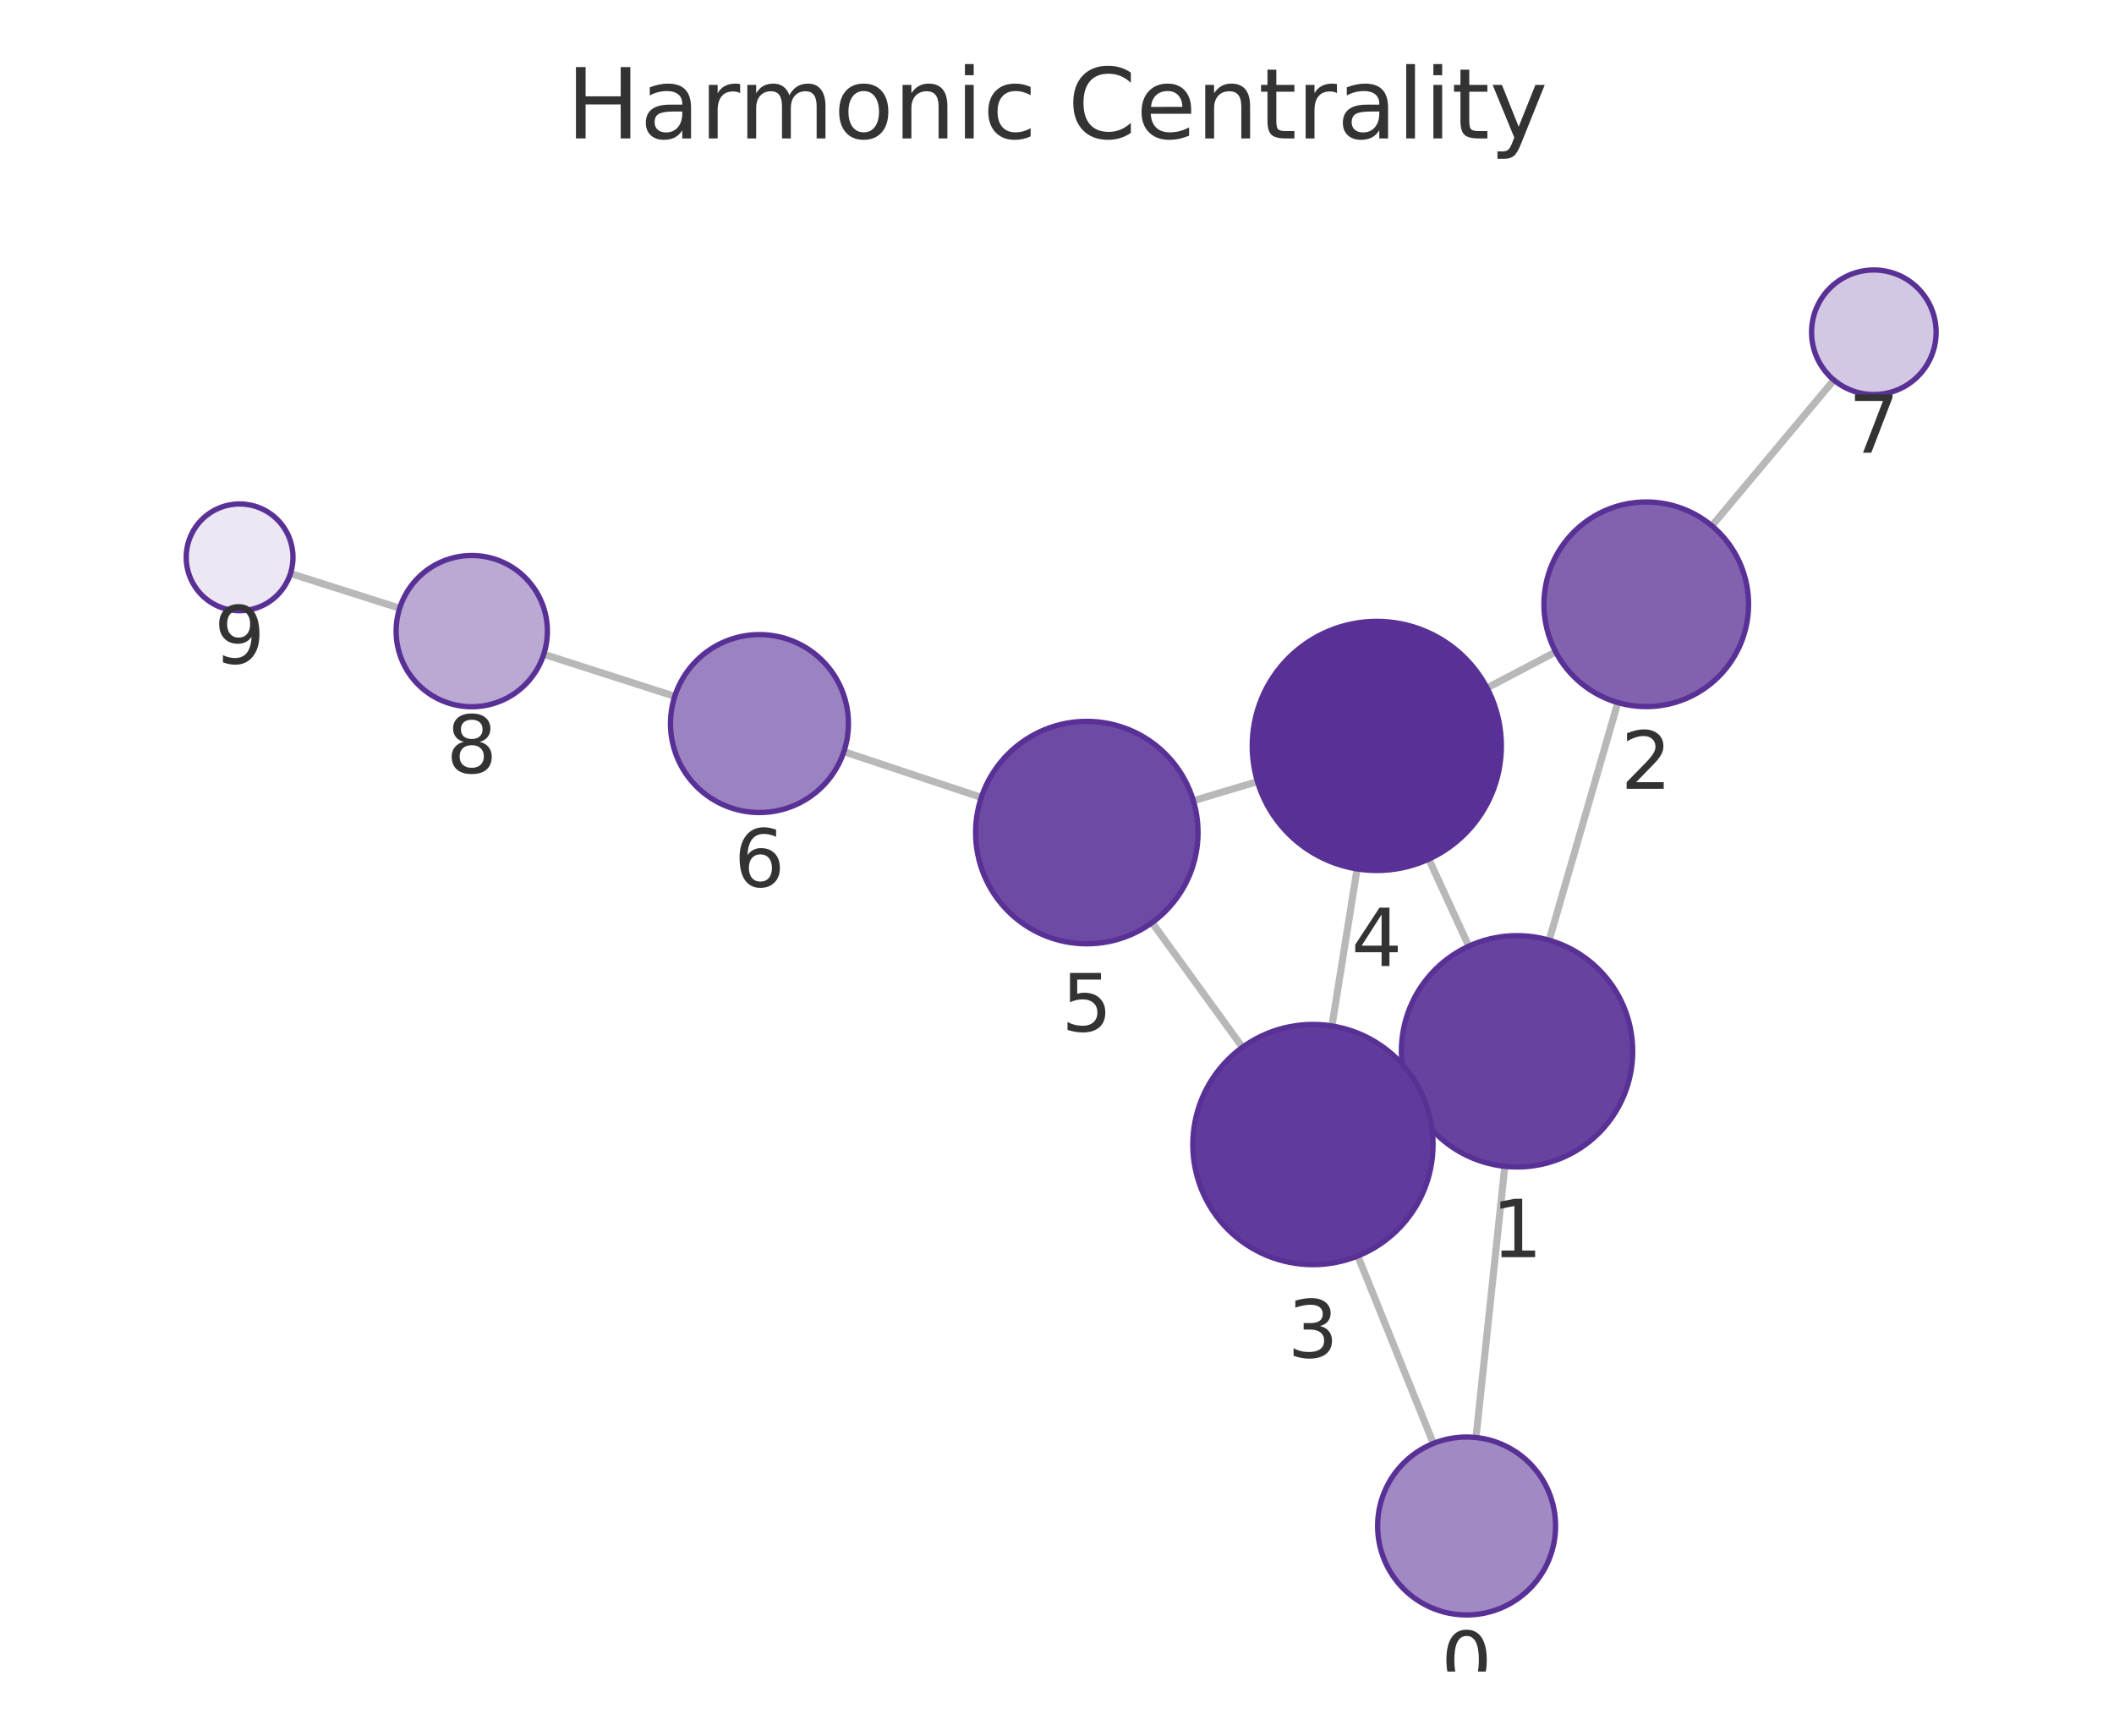
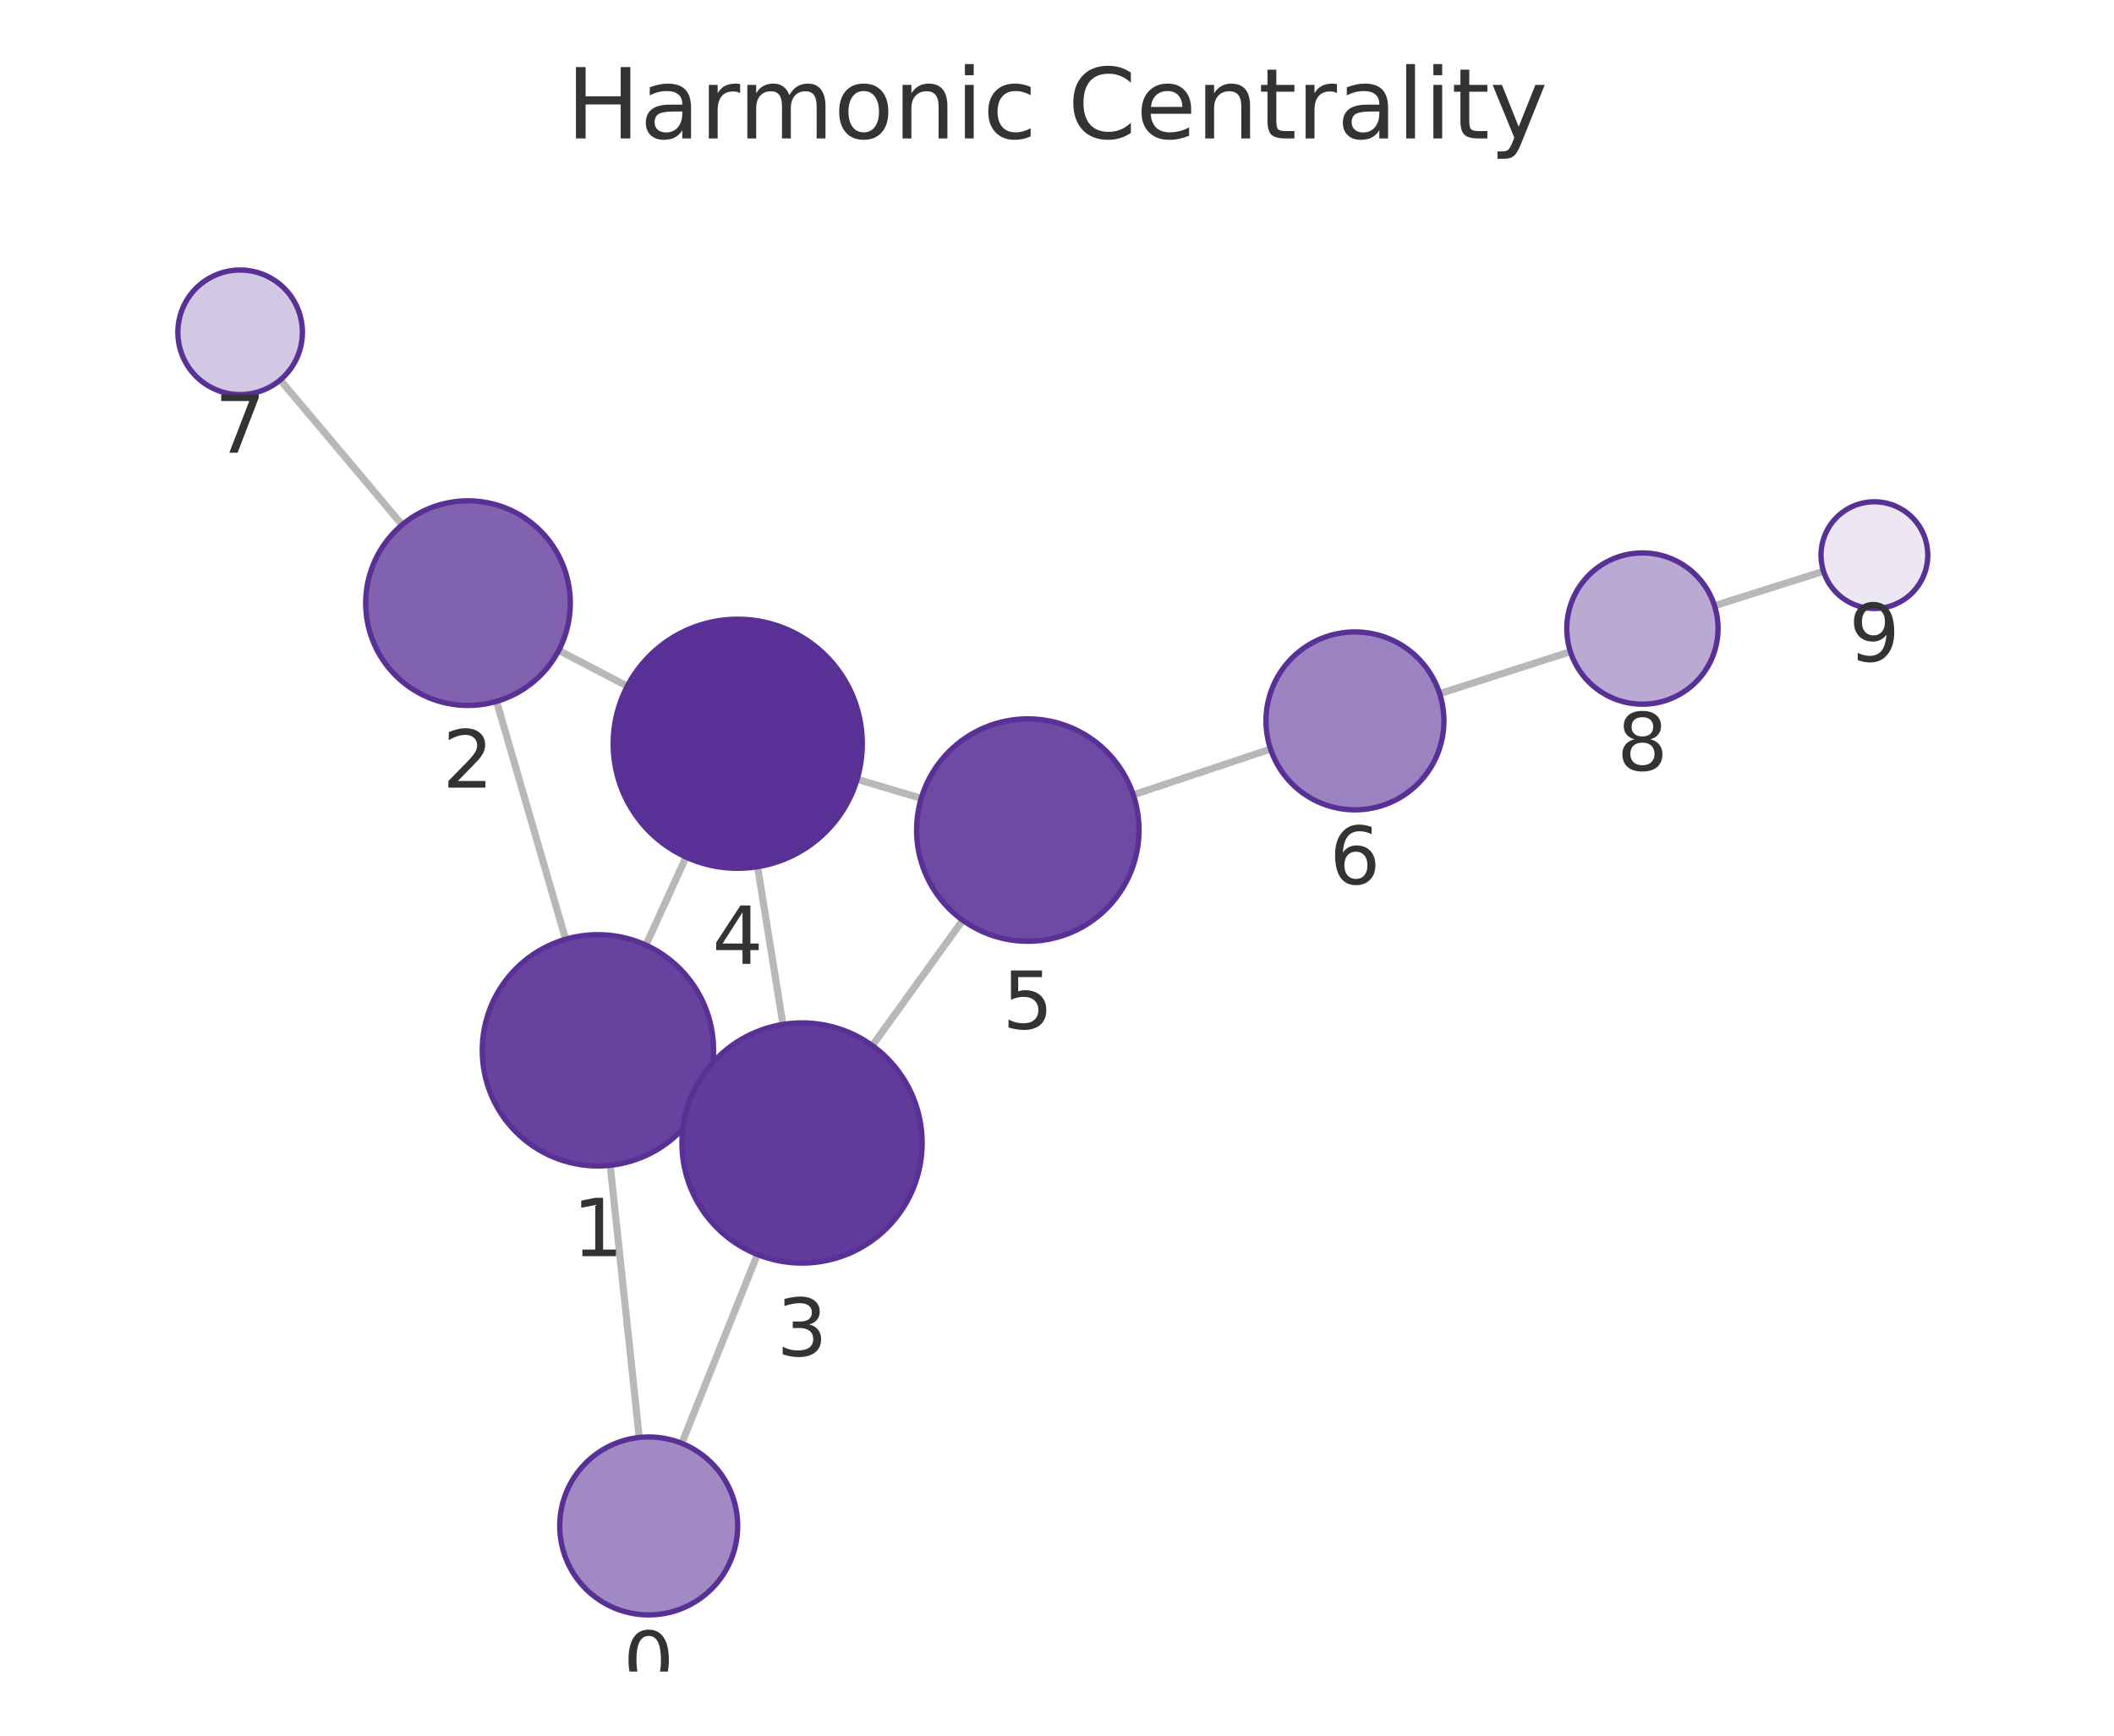
<svg xmlns="http://www.w3.org/2000/svg" xmlns:xlink="http://www.w3.org/1999/xlink" width="237.6pt" height="195.078pt" viewBox="0 0 237.6 195.078" version="1.1">
  <defs>
    <style type="text/css">*{stroke-linejoin: round; stroke-linecap: butt}</style>
  </defs>
  <g id="figure_1">
    <g id="patch_1">
      <path d="M 0 195.078  L 237.6 195.078  L 237.6 0  L 0 0  L 0 195.078  z " style="fill: none" />
    </g>
    <g id="axes_1">
      <g id="patch_2">
        <path d="M 7.2 187.878  L 230.4 187.878  L 230.4 21.558  L 7.2 21.558  L 7.2 187.878  z " style="fill: none" />
      </g>
      <g id="EdgeCollection_1">
-         <path d="M 165.893 161.569  L 169.132 131.089  " clip-path="url(#p58f6546535)" style="fill: #b8b8b8; stroke: #b8b8b8; stroke-width: 0.8" />
-         <path d="M 161.1 162.237  L 152.61 141.163  " clip-path="url(#p58f6546535)" style="fill: #b8b8b8; stroke: #b8b8b8; stroke-width: 0.8" />
-         <path d="M 174.116 105.673  L 181.835 78.967  " clip-path="url(#p58f6546535)" style="fill: #b8b8b8; stroke: #b8b8b8; stroke-width: 0.8" />
-         <path d="M 158.681 123.563  L 159.845 123.032  " clip-path="url(#p58f6546535)" style="fill: #b8b8b8; stroke: #b8b8b8; stroke-width: 0.8" />
-         <path d="M 165.081 106.348  L 160.586 96.559  " clip-path="url(#p58f6546535)" style="fill: #b8b8b8; stroke: #b8b8b8; stroke-width: 0.8" />
-         <path d="M 174.848 73.27  L 167.136 77.323  " clip-path="url(#p58f6546535)" style="fill: #b8b8b8; stroke: #b8b8b8; stroke-width: 0.8" />
-         <path d="M 192.407 59.099  L 206.118 42.713  " clip-path="url(#p58f6546535)" style="fill: #b8b8b8; stroke: #b8b8b8; stroke-width: 0.8" />
-         <path d="M 149.701 115.311  L 152.529 97.66  " clip-path="url(#p58f6546535)" style="fill: #b8b8b8; stroke: #b8b8b8; stroke-width: 0.8" />
-         <path d="M 139.643 117.71  L 129.486 103.697  " clip-path="url(#p58f6546535)" style="fill: #b8b8b8; stroke: #b8b8b8; stroke-width: 0.8" />
-         <path d="M 141.33 87.845  L 134.128 89.997  " clip-path="url(#p58f6546535)" style="fill: #b8b8b8; stroke: #b8b8b8; stroke-width: 0.8" />
-         <path d="M 110.291 89.627  L 94.846 84.484  " clip-path="url(#p58f6546535)" style="fill: #b8b8b8; stroke: #b8b8b8; stroke-width: 0.8" />
-         <path d="M 75.838 78.265  L 61.114 73.535  " clip-path="url(#p58f6546535)" style="fill: #b8b8b8; stroke: #b8b8b8; stroke-width: 0.8" />
-         <path d="M 44.921 68.36  L 32.648 64.459  " clip-path="url(#p58f6546535)" style="fill: #b8b8b8; stroke: #b8b8b8; stroke-width: 0.8" />
+         <path d="M 71.848 161.564  L 68.582 130.976  " clip-path="url(#pe9a029626b)" style="fill: #b8b8b8; stroke: #b8b8b8; stroke-width: 0.8" />
+         <path d="M 76.627 162.224  L 85.127 140.997  " clip-path="url(#pe9a029626b)" style="fill: #b8b8b8; stroke: #b8b8b8; stroke-width: 0.8" />
+         <path d="M 63.575 105.566  L 55.808 78.832  " clip-path="url(#pe9a029626b)" style="fill: #b8b8b8; stroke: #b8b8b8; stroke-width: 0.8" />
+         <path d="M 79.039 123.423  L 77.852 122.885  " clip-path="url(#pe9a029626b)" style="fill: #b8b8b8; stroke: #b8b8b8; stroke-width: 0.8" />
+         <path d="M 72.596 106.222  L 77.107 96.332  " clip-path="url(#pe9a029626b)" style="fill: #b8b8b8; stroke: #b8b8b8; stroke-width: 0.8" />
+         <path d="M 62.797 73.105  L 70.503 77.122  " clip-path="url(#pe9a029626b)" style="fill: #b8b8b8; stroke: #b8b8b8; stroke-width: 0.8" />
+         <path d="M 45.196 58.989  L 31.497 42.705  " clip-path="url(#pe9a029626b)" style="fill: #b8b8b8; stroke: #b8b8b8; stroke-width: 0.8" />
+         <path d="M 87.998 115.136  L 85.144 97.416  " clip-path="url(#pe9a029626b)" style="fill: #b8b8b8; stroke: #b8b8b8; stroke-width: 0.8" />
+         <path d="M 98.044 117.517  L 108.205 103.432  " clip-path="url(#pe9a029626b)" style="fill: #b8b8b8; stroke: #b8b8b8; stroke-width: 0.8" />
+         <path d="M 96.336 87.587  L 103.538 89.73  " clip-path="url(#pe9a029626b)" style="fill: #b8b8b8; stroke: #b8b8b8; stroke-width: 0.8" />
+         <path d="M 127.376 89.338  L 142.803 84.19  " clip-path="url(#pe9a029626b)" style="fill: #b8b8b8; stroke: #b8b8b8; stroke-width: 0.8" />
+         <path d="M 161.809 77.966  L 176.504 73.247  " clip-path="url(#pe9a029626b)" style="fill: #b8b8b8; stroke: #b8b8b8; stroke-width: 0.8" />
+         <path d="M 192.701 68.082  L 204.95 64.205  " clip-path="url(#pe9a029626b)" style="fill: #b8b8b8; stroke: #b8b8b8; stroke-width: 0.8" />
      </g>
      <g id="VertexCollection_1">
-         <path d="M 164.836 181.513  C 167.488 181.513 170.032 180.459 171.907 178.584  C 173.783 176.709 174.836 174.165 174.836 171.513  C 174.836 168.861 173.783 166.317 171.907 164.442  C 170.032 162.567 167.488 161.513 164.836 161.513  C 162.184 161.513 159.641 162.567 157.765 164.442  C 155.89 166.317 154.836 168.861 154.836 171.513  C 154.836 174.165 155.89 176.709 157.765 178.584  C 159.641 180.459 162.184 181.513 164.836 181.513  z " clip-path="url(#p58f6546535)" style="fill: #a18ac4; stroke: #593196; stroke-width: 0.6" />
-         <path d="M 170.506 131.162  C 173.954 131.162 177.26 129.792 179.698 127.354  C 182.136 124.916 183.506 121.609 183.506 118.162  C 183.506 114.714 182.136 111.407 179.698 108.969  C 177.26 106.531 173.954 105.162 170.506 105.162  C 167.058 105.162 163.751 106.531 161.314 108.969  C 158.876 111.407 157.506 114.714 157.506 118.162  C 157.506 121.609 158.876 124.916 161.314 127.354  C 163.751 129.792 167.058 131.162 170.506 131.162  z " clip-path="url(#p58f6546535)" style="fill: #67439f; stroke: #593196; stroke-width: 0.6" />
-         <path d="M 185.028 79.419  C 188.078 79.419 191.003 78.208 193.16 76.051  C 195.316 73.895 196.528 70.969 196.528 67.919  C 196.528 64.87 195.316 61.944 193.16 59.788  C 191.003 57.631 188.078 56.419 185.028 56.419  C 181.978 56.419 179.053 57.631 176.896 59.788  C 174.74 61.944 173.528 64.87 173.528 67.919  C 173.528 70.969 174.74 73.895 176.896 76.051  C 179.053 78.208 181.978 79.419 185.028 79.419  z " clip-path="url(#p58f6546535)" style="fill: #8062af; stroke: #593196; stroke-width: 0.6" />
-         <path d="M 147.565 142.141  C 151.145 142.141 154.58 140.719 157.111 138.187  C 159.643 135.656 161.065 132.221 161.065 128.641  C 161.065 125.061 159.643 121.627 157.111 119.095  C 154.58 116.564 151.145 115.141 147.565 115.141  C 143.985 115.141 140.551 116.564 138.019 119.095  C 135.488 121.627 134.065 125.061 134.065 128.641  C 134.065 132.221 135.488 135.656 138.019 138.187  C 140.551 140.719 143.985 142.141 147.565 142.141  z " clip-path="url(#p58f6546535)" style="fill: #613b9b; stroke: #593196; stroke-width: 0.6" />
-         <path d="M 154.744 97.837  C 158.456 97.837 162.018 96.361 164.643 93.736  C 167.268 91.111 168.744 87.549 168.744 83.837  C 168.744 80.124 167.268 76.562 164.643 73.937  C 162.018 71.312 158.456 69.837 154.744 69.837  C 151.031 69.837 147.469 71.312 144.844 73.937  C 142.219 76.562 140.744 80.124 140.744 83.837  C 140.744 87.549 142.219 91.111 144.844 93.736  C 147.469 96.361 151.031 97.837 154.744 97.837  z " clip-path="url(#p58f6546535)" style="fill: #593196; stroke: #593196; stroke-width: 0.6" />
-         <path d="M 122.151 106.076  C 125.466 106.076 128.646 104.759 130.99 102.414  C 133.334 100.07 134.651 96.891 134.651 93.576  C 134.651 90.261 133.334 87.081 130.99 84.737  C 128.646 82.393 125.466 81.076 122.151 81.076  C 118.836 81.076 115.656 82.393 113.312 84.737  C 110.968 87.081 109.651 90.261 109.651 93.576  C 109.651 96.891 110.968 100.07 113.312 102.414  C 115.656 104.759 118.836 106.076 122.151 106.076  z " clip-path="url(#p58f6546535)" style="fill: #6d4aa3; stroke: #593196; stroke-width: 0.6" />
-         <path d="M 85.358 91.324  C 88.01 91.324 90.554 90.271 92.429 88.395  C 94.305 86.52 95.358 83.976 95.358 81.324  C 95.358 78.672 94.305 76.129 92.429 74.253  C 90.554 72.378 88.01 71.324 85.358 71.324  C 82.706 71.324 80.163 72.378 78.287 74.253  C 76.412 76.129 75.358 78.672 75.358 81.324  C 75.358 83.976 76.412 86.52 78.287 88.395  C 80.163 90.271 82.706 91.324 85.358 91.324  z " clip-path="url(#p58f6546535)" style="fill: #9b82c0; stroke: #593196; stroke-width: 0.6" />
-         <path d="M 210.609 44.344  C 212.466 44.344 214.246 43.606 215.559 42.294  C 216.872 40.981 217.609 39.2 217.609 37.344  C 217.609 35.487 216.872 33.707 215.559 32.394  C 214.246 31.081 212.466 30.344 210.609 30.344  C 208.753 30.344 206.972 31.081 205.66 32.394  C 204.347 33.707 203.609 35.487 203.609 37.344  C 203.609 39.2 204.347 40.981 205.66 42.294  C 206.972 43.606 208.753 44.344 210.609 44.344  z " clip-path="url(#p58f6546535)" style="fill: #d3c8e3; stroke: #593196; stroke-width: 0.6" />
-         <path d="M 53.022 79.434  C 55.276 79.434 57.438 78.539 59.032 76.945  C 60.626 75.351 61.522 73.189 61.522 70.934  C 61.522 68.68 60.626 66.518 59.032 64.924  C 57.438 63.33 55.276 62.434 53.022 62.434  C 50.768 62.434 48.605 63.33 47.011 64.924  C 45.417 66.518 44.522 68.68 44.522 70.934  C 44.522 73.189 45.417 75.351 47.011 76.945  C 48.605 78.539 50.768 79.434 53.022 79.434  z " clip-path="url(#p58f6546535)" style="fill: #baa9d3; stroke: #593196; stroke-width: 0.6" />
-         <path d="M 26.93 68.642  C 28.522 68.642 30.048 68.01 31.173 66.885  C 32.298 65.759 32.93 64.233 32.93 62.642  C 32.93 61.051 32.298 59.524 31.173 58.399  C 30.048 57.274 28.522 56.642 26.93 56.642  C 25.339 56.642 23.813 57.274 22.688 58.399  C 21.563 59.524 20.93 61.051 20.93 62.642  C 20.93 64.233 21.563 65.759 22.688 66.885  C 23.813 68.01 25.339 68.642 26.93 68.642  z " clip-path="url(#p58f6546535)" style="fill: #ece7f3; stroke: #593196; stroke-width: 0.6" />
+         <path d="M 72.91 181.507  C 75.562 181.507 78.106 180.453 79.981 178.578  C 81.856 176.703 82.91 174.159 82.91 171.507  C 82.91 168.855 81.856 166.311 79.981 164.436  C 78.106 162.561 75.562 161.507 72.91 161.507  C 70.258 161.507 67.714 162.561 65.839 164.436  C 63.964 166.311 62.91 168.855 62.91 171.507  C 62.91 174.159 63.964 176.703 65.839 178.578  C 67.714 180.453 70.258 181.507 72.91 181.507  z " clip-path="url(#pe9a029626b)" style="fill: #a18ac4; stroke: #593196; stroke-width: 0.6" />
+         <path d="M 67.202 131.05  C 70.649 131.05 73.956 129.68 76.394 127.242  C 78.832 124.804 80.202 121.498 80.202 118.05  C 80.202 114.602 78.832 111.295 76.394 108.858  C 73.956 106.42 70.649 105.05 67.202 105.05  C 63.754 105.05 60.447 106.42 58.009 108.858  C 55.571 111.295 54.202 114.602 54.202 118.05  C 54.202 121.498 55.571 124.804 58.009 127.242  C 60.447 129.68 63.754 131.05 67.202 131.05  z " clip-path="url(#pe9a029626b)" style="fill: #67439f; stroke: #593196; stroke-width: 0.6" />
+         <path d="M 52.6 79.289  C 55.65 79.289 58.575 78.077 60.732 75.921  C 62.888 73.764 64.1 70.839 64.1 67.789  C 64.1 64.739 62.888 61.814 60.732 59.657  C 58.575 57.501 55.65 56.289 52.6 56.289  C 49.55 56.289 46.625 57.501 44.468 59.657  C 42.312 61.814 41.1 64.739 41.1 67.789  C 41.1 70.839 42.312 73.764 44.468 75.921  C 46.625 78.077 49.55 79.289 52.6 79.289  z " clip-path="url(#pe9a029626b)" style="fill: #8062af; stroke: #593196; stroke-width: 0.6" />
+         <path d="M 90.145 141.965  C 93.725 141.965 97.159 140.542 99.691 138.011  C 102.223 135.479 103.645 132.045 103.645 128.465  C 103.645 124.884 102.223 121.45 99.691 118.919  C 97.159 116.387 93.725 114.965 90.145 114.965  C 86.565 114.965 83.131 116.387 80.599 118.919  C 78.068 121.45 76.645 124.884 76.645 128.465  C 76.645 132.045 78.068 135.479 80.599 138.011  C 83.131 140.542 86.565 141.965 90.145 141.965  z " clip-path="url(#pe9a029626b)" style="fill: #613b9b; stroke: #593196; stroke-width: 0.6" />
+         <path d="M 82.917 97.594  C 86.63 97.594 90.191 96.119 92.817 93.494  C 95.442 90.869 96.917 87.307 96.917 83.594  C 96.917 79.882 95.442 76.32 92.817 73.695  C 90.191 71.07 86.63 69.594 82.917 69.594  C 79.204 69.594 75.643 71.07 73.018 73.695  C 70.392 76.32 68.917 79.882 68.917 83.594  C 68.917 87.307 70.392 90.869 73.018 93.494  C 75.643 96.119 79.204 97.594 82.917 97.594  z " clip-path="url(#pe9a029626b)" style="fill: #593196; stroke: #593196; stroke-width: 0.6" />
+         <path d="M 115.519 105.795  C 118.834 105.795 122.014 104.478 124.358 102.134  C 126.702 99.79 128.019 96.61 128.019 93.295  C 128.019 89.98 126.702 86.8 124.358 84.456  C 122.014 82.112 118.834 80.795 115.519 80.795  C 112.204 80.795 109.024 82.112 106.68 84.456  C 104.336 86.8 103.019 89.98 103.019 93.295  C 103.019 96.61 104.336 99.79 106.68 102.134  C 109.024 104.478 112.204 105.795 115.519 105.795  z " clip-path="url(#pe9a029626b)" style="fill: #6d4aa3; stroke: #593196; stroke-width: 0.6" />
+         <path d="M 152.288 91.024  C 154.94 91.024 157.484 89.971 159.359 88.096  C 161.235 86.22 162.288 83.676 162.288 81.024  C 162.288 78.372 161.235 75.829 159.359 73.953  C 157.484 72.078 154.94 71.024 152.288 71.024  C 149.636 71.024 147.093 72.078 145.217 73.953  C 143.342 75.829 142.288 78.372 142.288 81.024  C 142.288 83.676 143.342 86.22 145.217 88.096  C 147.093 89.971 149.636 91.024 152.288 91.024  z " clip-path="url(#pe9a029626b)" style="fill: #9b82c0; stroke: #593196; stroke-width: 0.6" />
+         <path d="M 26.99 44.348  C 28.847 44.348 30.627 43.61 31.94 42.298  C 33.253 40.985 33.99 39.204 33.99 37.348  C 33.99 35.492 33.253 33.711 31.94 32.398  C 30.627 31.086 28.847 30.348 26.99 30.348  C 25.134 30.348 23.353 31.086 22.04 32.398  C 20.728 33.711 19.99 35.492 19.99 37.348  C 19.99 39.204 20.728 40.985 22.04 42.298  C 23.353 43.61 25.134 44.348 26.99 44.348  z " clip-path="url(#pe9a029626b)" style="fill: #d3c8e3; stroke: #593196; stroke-width: 0.6" />
+         <path d="M 184.597 79.147  C 186.851 79.147 189.014 78.252 190.608 76.658  C 192.202 75.064 193.097 72.902 193.097 70.647  C 193.097 68.393 192.202 66.231 190.608 64.637  C 189.014 63.043 186.851 62.147 184.597 62.147  C 182.343 62.147 180.181 63.043 178.587 64.637  C 176.993 66.231 176.097 68.393 176.097 70.647  C 176.097 72.902 176.993 75.064 178.587 76.658  C 180.181 78.252 182.343 79.147 184.597 79.147  z " clip-path="url(#pe9a029626b)" style="fill: #baa9d3; stroke: #593196; stroke-width: 0.6" />
+         <path d="M 210.67 68.395  C 212.261 68.395 213.788 67.762 214.913 66.637  C 216.038 65.512 216.67 63.986 216.67 62.395  C 216.67 60.803 216.038 59.277 214.913 58.152  C 213.788 57.027 212.261 56.395 210.67 56.395  C 209.079 56.395 207.553 57.027 206.427 58.152  C 205.302 59.277 204.67 60.803 204.67 62.395  C 204.67 63.986 205.302 65.512 206.427 66.637  C 207.553 67.762 209.079 68.395 210.67 68.395  z " clip-path="url(#pe9a029626b)" style="fill: #ece7f3; stroke: #593196; stroke-width: 0.6" />
      </g>
      <g id="text_1">
-         <g clip-path="url(#p58f6546535)">
-           <g style="fill: #333333" transform="translate(161.9733 189.8509) scale(0.09 -0.09)">
+         <g clip-path="url(#pe9a029626b)">
+           <g style="fill: #333333" transform="translate(70.04672 189.8449) scale(0.09 -0.09)">
            <defs>
              <path id="DejaVuSans-13" d="M 2034 4250  Q 1547 4250 1301 3770  Q 1056 3291 1056 2328  Q 1056 1369 1301 889  Q 1547 409 2034 409  Q 2525 409 2770 889  Q 3016 1369 3016 2328  Q 3016 3291 2770 3770  Q 2525 4250 2034 4250  z M 2034 4750  Q 2819 4750 3233 4129  Q 3647 3509 3647 2328  Q 3647 1150 3233 529  Q 2819 -91 2034 -91  Q 1250 -91 836 529  Q 422 1150 422 2328  Q 422 3509 836 4129  Q 1250 4750 2034 4750  z " transform="scale(0.015625)" />
            </defs>
            <use xlink:href="#DejaVuSans-13" />
          </g>
        </g>
      </g>
      <g id="text_2">
-         <g clip-path="url(#p58f6546535)">
-           <g style="fill: #333333" transform="translate(167.6428 141.2996) scale(0.09 -0.09)">
+         <g clip-path="url(#pe9a029626b)">
+           <g style="fill: #333333" transform="translate(64.33854 141.1878) scale(0.09 -0.09)">
            <defs>
              <path id="DejaVuSans-14" d="M 794 531  L 1825 531  L 1825 4091  L 703 3866  L 703 4441  L 1819 4666  L 2450 4666  L 2450 531  L 3481 531  L 3481 0  L 794 0  L 794 531  z " transform="scale(0.015625)" />
            </defs>
            <use xlink:href="#DejaVuSans-14" />
          </g>
        </g>
      </g>
      <g id="text_3">
-         <g clip-path="url(#p58f6546535)">
-           <g style="fill: #333333" transform="translate(182.1647 88.65732) scale(0.09 -0.09)">
+         <g clip-path="url(#pe9a029626b)">
+           <g style="fill: #333333" transform="translate(49.73672 88.52672) scale(0.09 -0.09)">
            <defs>
              <path id="DejaVuSans-15" d="M 1228 531  L 3431 531  L 3431 0  L 469 0  L 469 531  Q 828 903 1448 1529  Q 2069 2156 2228 2338  Q 2531 2678 2651 2914  Q 2772 3150 2772 3378  Q 2772 3750 2511 3984  Q 2250 4219 1831 4219  Q 1534 4219 1204 4116  Q 875 4013 500 3803  L 500 4441  Q 881 4594 1212 4672  Q 1544 4750 1819 4750  Q 2544 4750 2975 4387  Q 3406 4025 3406 3419  Q 3406 3131 3298 2873  Q 3191 2616 2906 2266  Q 2828 2175 2409 1742  Q 1991 1309 1228 531  z " transform="scale(0.015625)" />
            </defs>
            <use xlink:href="#DejaVuSans-15" />
          </g>
        </g>
      </g>
      <g id="text_4">
-         <g clip-path="url(#p58f6546535)">
-           <g style="fill: #333333" transform="translate(144.7021 152.5791) scale(0.09 -0.09)">
+         <g clip-path="url(#pe9a029626b)">
+           <g style="fill: #333333" transform="translate(87.28199 152.4025) scale(0.09 -0.09)">
            <defs>
              <path id="DejaVuSans-16" d="M 2597 2516  Q 3050 2419 3304 2112  Q 3559 1806 3559 1356  Q 3559 666 3084 287  Q 2609 -91 1734 -91  Q 1441 -91 1130 -33  Q 819 25 488 141  L 488 750  Q 750 597 1062 519  Q 1375 441 1716 441  Q 2309 441 2620 675  Q 2931 909 2931 1356  Q 2931 1769 2642 2001  Q 2353 2234 1838 2234  L 1294 2234  L 1294 2753  L 1863 2753  Q 2328 2753 2575 2939  Q 2822 3125 2822 3475  Q 2822 3834 2567 4026  Q 2313 4219 1838 4219  Q 1578 4219 1281 4162  Q 984 4106 628 3988  L 628 4550  Q 988 4650 1302 4700  Q 1616 4750 1894 4750  Q 2613 4750 3031 4423  Q 3450 4097 3450 3541  Q 3450 3153 3228 2886  Q 3006 2619 2597 2516  z " transform="scale(0.015625)" />
            </defs>
            <use xlink:href="#DejaVuSans-16" />
          </g>
        </g>
      </g>
      <g id="text_5">
-         <g clip-path="url(#p58f6546535)">
-           <g style="fill: #333333" transform="translate(151.8804 108.5745) scale(0.09 -0.09)">
+         <g clip-path="url(#pe9a029626b)">
+           <g style="fill: #333333" transform="translate(80.05389 108.3323) scale(0.09 -0.09)">
            <defs>
              <path id="DejaVuSans-17" d="M 2419 4116  L 825 1625  L 2419 1625  L 2419 4116  z M 2253 4666  L 3047 4666  L 3047 1625  L 3713 1625  L 3713 1100  L 3047 1100  L 3047 0  L 2419 0  L 2419 1100  L 313 1100  L 313 1709  L 2253 4666  z " transform="scale(0.015625)" />
            </defs>
            <use xlink:href="#DejaVuSans-17" />
          </g>
        </g>
      </g>
      <g id="text_6">
-         <g clip-path="url(#p58f6546535)">
-           <g style="fill: #333333" transform="translate(119.2877 115.9135) scale(0.09 -0.09)">
+         <g clip-path="url(#pe9a029626b)">
+           <g style="fill: #333333" transform="translate(112.6558 115.6328) scale(0.09 -0.09)">
            <defs>
              <path id="DejaVuSans-18" d="M 691 4666  L 3169 4666  L 3169 4134  L 1269 4134  L 1269 2991  Q 1406 3038 1543 3061  Q 1681 3084 1819 3084  Q 2600 3084 3056 2656  Q 3513 2228 3513 1497  Q 3513 744 3044 326  Q 2575 -91 1722 -91  Q 1428 -91 1123 -41  Q 819 9 494 109  L 494 744  Q 775 591 1075 516  Q 1375 441 1709 441  Q 2250 441 2565 725  Q 2881 1009 2881 1497  Q 2881 1984 2565 2268  Q 2250 2553 1709 2553  Q 1456 2553 1204 2497  Q 953 2441 691 2322  L 691 4666  z " transform="scale(0.015625)" />
            </defs>
            <use xlink:href="#DejaVuSans-18" />
          </g>
        </g>
      </g>
      <g id="text_7">
-         <g clip-path="url(#p58f6546535)">
-           <g style="fill: #333333" transform="translate(82.49529 99.66231) scale(0.09 -0.09)">
+         <g clip-path="url(#pe9a029626b)">
+           <g style="fill: #333333" transform="translate(149.4252 99.36234) scale(0.09 -0.09)">
            <defs>
              <path id="DejaVuSans-19" d="M 2113 2584  Q 1688 2584 1439 2293  Q 1191 2003 1191 1497  Q 1191 994 1439 701  Q 1688 409 2113 409  Q 2538 409 2786 701  Q 3034 994 3034 1497  Q 3034 2003 2786 2293  Q 2538 2584 2113 2584  z M 3366 4563  L 3366 3988  Q 3128 4100 2886 4159  Q 2644 4219 2406 4219  Q 1781 4219 1451 3797  Q 1122 3375 1075 2522  Q 1259 2794 1537 2939  Q 1816 3084 2150 3084  Q 2853 3084 3261 2657  Q 3669 2231 3669 1497  Q 3669 778 3244 343  Q 2819 -91 2113 -91  Q 1303 -91 875 529  Q 447 1150 447 2328  Q 447 3434 972 4092  Q 1497 4750 2381 4750  Q 2619 4750 2861 4703  Q 3103 4656 3366 4563  z " transform="scale(0.015625)" />
            </defs>
            <use xlink:href="#DejaVuSans-19" />
          </g>
        </g>
      </g>
      <g id="text_8">
-         <g clip-path="url(#p58f6546535)">
-           <g style="fill: #333333" transform="translate(207.7462 50.88166) scale(0.09 -0.09)">
+         <g clip-path="url(#pe9a029626b)">
+           <g style="fill: #333333" transform="translate(24.12699 50.88591) scale(0.09 -0.09)">
            <defs>
              <path id="DejaVuSans-1a" d="M 525 4666  L 3525 4666  L 3525 4397  L 1831 0  L 1172 0  L 2766 4134  L 525 4134  L 525 4666  z " transform="scale(0.015625)" />
            </defs>
            <use xlink:href="#DejaVuSans-1a" />
          </g>
        </g>
      </g>
      <g id="text_9">
-         <g clip-path="url(#p58f6546535)">
-           <g style="fill: #333333" transform="translate(50.15866 86.87234) scale(0.09 -0.09)">
+         <g clip-path="url(#pe9a029626b)">
+           <g style="fill: #333333" transform="translate(181.7341 86.58531) scale(0.09 -0.09)">
            <defs>
              <path id="DejaVuSans-1b" d="M 2034 2216  Q 1584 2216 1326 1975  Q 1069 1734 1069 1313  Q 1069 891 1326 650  Q 1584 409 2034 409  Q 2484 409 2743 651  Q 3003 894 3003 1313  Q 3003 1734 2745 1975  Q 2488 2216 2034 2216  z M 1403 2484  Q 997 2584 770 2862  Q 544 3141 544 3541  Q 544 4100 942 4425  Q 1341 4750 2034 4750  Q 2731 4750 3128 4425  Q 3525 4100 3525 3541  Q 3525 3141 3298 2862  Q 3072 2584 2669 2484  Q 3125 2378 3379 2068  Q 3634 1759 3634 1313  Q 3634 634 3220 271  Q 2806 -91 2034 -91  Q 1263 -91 848 271  Q 434 634 434 1313  Q 434 1759 690 2068  Q 947 2378 1403 2484  z M 1172 3481  Q 1172 3119 1398 2916  Q 1625 2713 2034 2713  Q 2441 2713 2670 2916  Q 2900 3119 2900 3481  Q 2900 3844 2670 4047  Q 2441 4250 2034 4250  Q 1625 4250 1398 4047  Q 1172 3844 1172 3481  z " transform="scale(0.015625)" />
            </defs>
            <use xlink:href="#DejaVuSans-1b" />
          </g>
        </g>
      </g>
      <g id="text_10">
-         <g clip-path="url(#p58f6546535)">
-           <g style="fill: #333333" transform="translate(24.06722 74.57985) scale(0.09 -0.09)">
+         <g clip-path="url(#pe9a029626b)">
+           <g style="fill: #333333" transform="translate(207.807 74.33256) scale(0.09 -0.09)">
            <defs>
              <path id="DejaVuSans-1c" d="M 703 97  L 703 672  Q 941 559 1184 500  Q 1428 441 1663 441  Q 2288 441 2617 861  Q 2947 1281 2994 2138  Q 2813 1869 2534 1725  Q 2256 1581 1919 1581  Q 1219 1581 811 2004  Q 403 2428 403 3163  Q 403 3881 828 4315  Q 1253 4750 1959 4750  Q 2769 4750 3195 4129  Q 3622 3509 3622 2328  Q 3622 1225 3098 567  Q 2575 -91 1691 -91  Q 1453 -91 1209 -44  Q 966 3 703 97  z M 1959 2075  Q 2384 2075 2632 2365  Q 2881 2656 2881 3163  Q 2881 3666 2632 3958  Q 2384 4250 1959 4250  Q 1534 4250 1286 3958  Q 1038 3666 1038 3163  Q 1038 2656 1286 2365  Q 1534 2075 1959 2075  z " transform="scale(0.015625)" />
            </defs>
            <use xlink:href="#DejaVuSans-1c" />
          </g>
        </g>
      </g>
      <g id="matplotlib.axis_1" />
      <g id="matplotlib.axis_2" />
      <g id="text_11">
        <g style="fill: #333333" transform="translate(63.65477 15.55828) scale(0.11 -0.11)">
          <defs>
            <path id="DejaVuSans-2b" d="M 628 4666  L 1259 4666  L 1259 2753  L 3553 2753  L 3553 4666  L 4184 4666  L 4184 0  L 3553 0  L 3553 2222  L 1259 2222  L 1259 0  L 628 0  L 628 4666  z " transform="scale(0.015625)" />
            <path id="DejaVuSans-44" d="M 2194 1759  Q 1497 1759 1228 1600  Q 959 1441 959 1056  Q 959 750 1161 570  Q 1363 391 1709 391  Q 2188 391 2477 730  Q 2766 1069 2766 1631  L 2766 1759  L 2194 1759  z M 3341 1997  L 3341 0  L 2766 0  L 2766 531  Q 2569 213 2275 61  Q 1981 -91 1556 -91  Q 1019 -91 701 211  Q 384 513 384 1019  Q 384 1609 779 1909  Q 1175 2209 1959 2209  L 2766 2209  L 2766 2266  Q 2766 2663 2505 2880  Q 2244 3097 1772 3097  Q 1472 3097 1187 3025  Q 903 2953 641 2809  L 641 3341  Q 956 3463 1253 3523  Q 1550 3584 1831 3584  Q 2591 3584 2966 3190  Q 3341 2797 3341 1997  z " transform="scale(0.015625)" />
            <path id="DejaVuSans-55" d="M 2631 2963  Q 2534 3019 2420 3045  Q 2306 3072 2169 3072  Q 1681 3072 1420 2755  Q 1159 2438 1159 1844  L 1159 0  L 581 0  L 581 3500  L 1159 3500  L 1159 2956  Q 1341 3275 1631 3429  Q 1922 3584 2338 3584  Q 2397 3584 2469 3576  Q 2541 3569 2628 3553  L 2631 2963  z " transform="scale(0.015625)" />
            <path id="DejaVuSans-50" d="M 3328 2828  Q 3544 3216 3844 3400  Q 4144 3584 4550 3584  Q 5097 3584 5394 3201  Q 5691 2819 5691 2113  L 5691 0  L 5113 0  L 5113 2094  Q 5113 2597 4934 2840  Q 4756 3084 4391 3084  Q 3944 3084 3684 2787  Q 3425 2491 3425 1978  L 3425 0  L 2847 0  L 2847 2094  Q 2847 2600 2669 2842  Q 2491 3084 2119 3084  Q 1678 3084 1418 2786  Q 1159 2488 1159 1978  L 1159 0  L 581 0  L 581 3500  L 1159 3500  L 1159 2956  Q 1356 3278 1631 3431  Q 1906 3584 2284 3584  Q 2666 3584 2933 3390  Q 3200 3197 3328 2828  z " transform="scale(0.015625)" />
            <path id="DejaVuSans-52" d="M 1959 3097  Q 1497 3097 1228 2736  Q 959 2375 959 1747  Q 959 1119 1226 758  Q 1494 397 1959 397  Q 2419 397 2687 759  Q 2956 1122 2956 1747  Q 2956 2369 2687 2733  Q 2419 3097 1959 3097  z M 1959 3584  Q 2709 3584 3137 3096  Q 3566 2609 3566 1747  Q 3566 888 3137 398  Q 2709 -91 1959 -91  Q 1206 -91 779 398  Q 353 888 353 1747  Q 353 2609 779 3096  Q 1206 3584 1959 3584  z " transform="scale(0.015625)" />
            <path id="DejaVuSans-51" d="M 3513 2113  L 3513 0  L 2938 0  L 2938 2094  Q 2938 2591 2744 2837  Q 2550 3084 2163 3084  Q 1697 3084 1428 2787  Q 1159 2491 1159 1978  L 1159 0  L 581 0  L 581 3500  L 1159 3500  L 1159 2956  Q 1366 3272 1645 3428  Q 1925 3584 2291 3584  Q 2894 3584 3203 3211  Q 3513 2838 3513 2113  z " transform="scale(0.015625)" />
            <path id="DejaVuSans-4c" d="M 603 3500  L 1178 3500  L 1178 0  L 603 0  L 603 3500  z M 603 4863  L 1178 4863  L 1178 4134  L 603 4134  L 603 4863  z " transform="scale(0.015625)" />
            <path id="DejaVuSans-46" d="M 3122 3366  L 3122 2828  Q 2878 2963 2633 3030  Q 2388 3097 2138 3097  Q 1578 3097 1268 2742  Q 959 2388 959 1747  Q 959 1106 1268 751  Q 1578 397 2138 397  Q 2388 397 2633 464  Q 2878 531 3122 666  L 3122 134  Q 2881 22 2623 -34  Q 2366 -91 2075 -91  Q 1284 -91 818 406  Q 353 903 353 1747  Q 353 2603 823 3093  Q 1294 3584 2113 3584  Q 2378 3584 2631 3529  Q 2884 3475 3122 3366  z " transform="scale(0.015625)" />
            <path id="DejaVuSans-3" transform="scale(0.015625)" />
            <path id="DejaVuSans-26" d="M 4122 4306  L 4122 3641  Q 3803 3938 3442 4084  Q 3081 4231 2675 4231  Q 1875 4231 1450 3742  Q 1025 3253 1025 2328  Q 1025 1406 1450 917  Q 1875 428 2675 428  Q 3081 428 3442 575  Q 3803 722 4122 1019  L 4122 359  Q 3791 134 3420 21  Q 3050 -91 2638 -91  Q 1578 -91 968 557  Q 359 1206 359 2328  Q 359 3453 968 4101  Q 1578 4750 2638 4750  Q 3056 4750 3426 4639  Q 3797 4528 4122 4306  z " transform="scale(0.015625)" />
            <path id="DejaVuSans-48" d="M 3597 1894  L 3597 1613  L 953 1613  Q 991 1019 1311 708  Q 1631 397 2203 397  Q 2534 397 2845 478  Q 3156 559 3463 722  L 3463 178  Q 3153 47 2828 -22  Q 2503 -91 2169 -91  Q 1331 -91 842 396  Q 353 884 353 1716  Q 353 2575 817 3079  Q 1281 3584 2069 3584  Q 2775 3584 3186 3129  Q 3597 2675 3597 1894  z M 3022 2063  Q 3016 2534 2758 2815  Q 2500 3097 2075 3097  Q 1594 3097 1305 2825  Q 1016 2553 972 2059  L 3022 2063  z " transform="scale(0.015625)" />
            <path id="DejaVuSans-57" d="M 1172 4494  L 1172 3500  L 2356 3500  L 2356 3053  L 1172 3053  L 1172 1153  Q 1172 725 1289 603  Q 1406 481 1766 481  L 2356 481  L 2356 0  L 1766 0  Q 1100 0 847 248  Q 594 497 594 1153  L 594 3053  L 172 3053  L 172 3500  L 594 3500  L 594 4494  L 1172 4494  z " transform="scale(0.015625)" />
            <path id="DejaVuSans-4f" d="M 603 4863  L 1178 4863  L 1178 0  L 603 0  L 603 4863  z " transform="scale(0.015625)" />
            <path id="DejaVuSans-5c" d="M 2059 -325  Q 1816 -950 1584 -1140  Q 1353 -1331 966 -1331  L 506 -1331  L 506 -850  L 844 -850  Q 1081 -850 1212 -737  Q 1344 -625 1503 -206  L 1606 56  L 191 3500  L 800 3500  L 1894 763  L 2988 3500  L 3597 3500  L 2059 -325  z " transform="scale(0.015625)" />
          </defs>
          <use xlink:href="#DejaVuSans-2b" />
          <use xlink:href="#DejaVuSans-44" transform="translate(75.20312 0)" />
          <use xlink:href="#DejaVuSans-55" transform="translate(136.4844 0)" />
          <use xlink:href="#DejaVuSans-50" transform="translate(175.8438 0)" />
          <use xlink:href="#DejaVuSans-52" transform="translate(273.25 0)" />
          <use xlink:href="#DejaVuSans-51" transform="translate(334.4375 0)" />
          <use xlink:href="#DejaVuSans-4c" transform="translate(397.8125 0)" />
          <use xlink:href="#DejaVuSans-46" transform="translate(425.5938 0)" />
          <use xlink:href="#DejaVuSans-3" transform="translate(480.5781 0)" />
          <use xlink:href="#DejaVuSans-26" transform="translate(512.3594 0)" />
          <use xlink:href="#DejaVuSans-48" transform="translate(582.1875 0)" />
          <use xlink:href="#DejaVuSans-51" transform="translate(643.7188 0)" />
          <use xlink:href="#DejaVuSans-57" transform="translate(707.0938 0)" />
          <use xlink:href="#DejaVuSans-55" transform="translate(746.2969 0)" />
          <use xlink:href="#DejaVuSans-44" transform="translate(787.4062 0)" />
          <use xlink:href="#DejaVuSans-4f" transform="translate(848.6875 0)" />
          <use xlink:href="#DejaVuSans-4c" transform="translate(876.4688 0)" />
          <use xlink:href="#DejaVuSans-57" transform="translate(904.25 0)" />
          <use xlink:href="#DejaVuSans-5c" transform="translate(943.4531 0)" />
        </g>
      </g>
    </g>
  </g>
  <defs>
-     <clipPath id="p58f6546535">
+     <clipPath id="pe9a029626b">
      <rect x="7.2" y="21.558" width="223.2" height="166.32" />
    </clipPath>
  </defs>
</svg>
